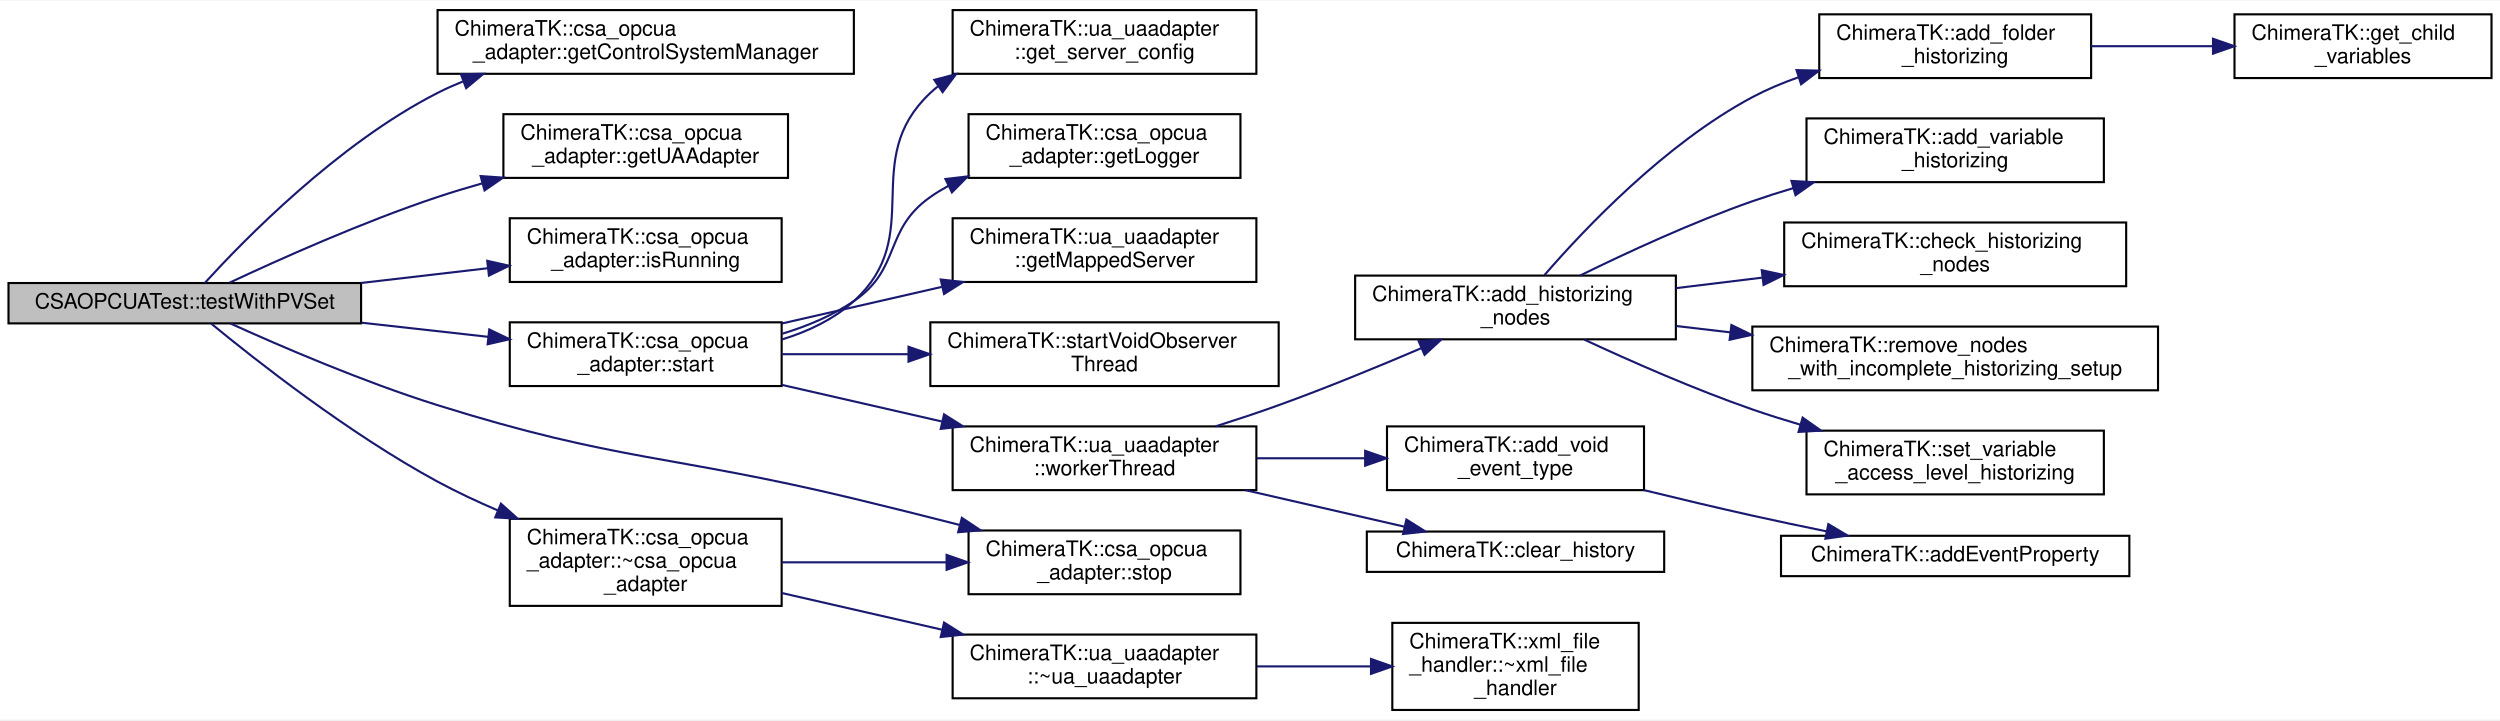
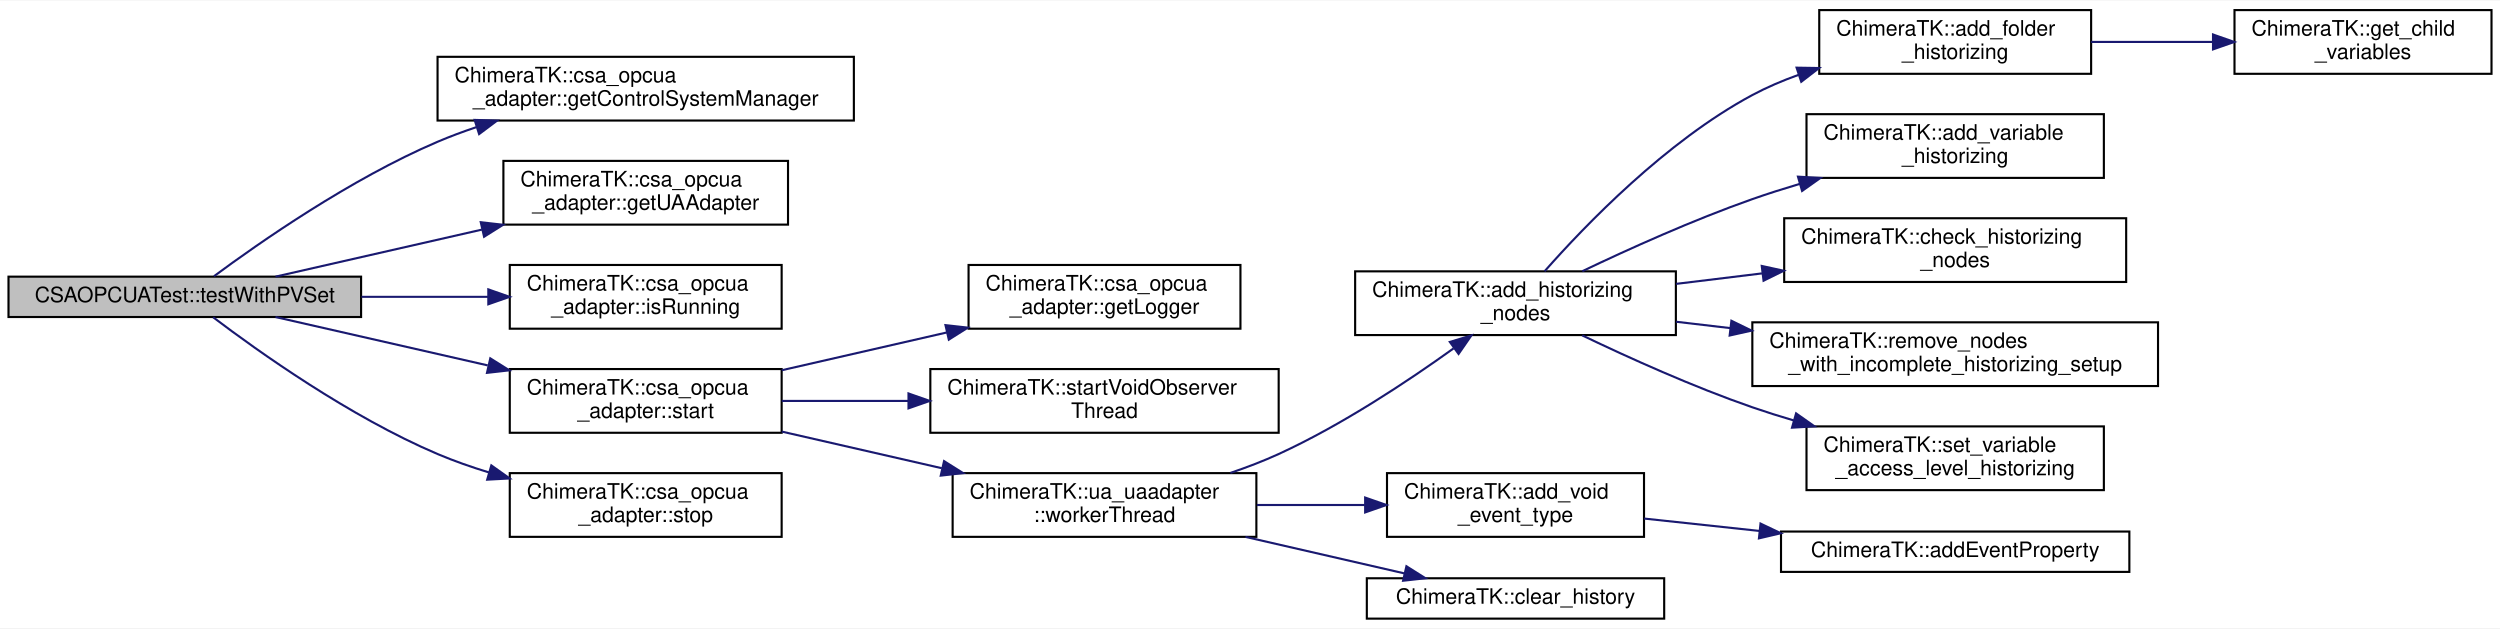
- <svg xmlns="http://www.w3.org/2000/svg" xmlns:xlink="http://www.w3.org/1999/xlink" width="1177pt" height="339pt" viewBox="0.00 0.00 1177.00 338.50">
-   <g id="graph0" class="graph" transform="scale(1 1) rotate(0) translate(4 334.5)">
-     <polygon fill="white" stroke="transparent" points="-4,4 -4,-334.5 1173,-334.5 1173,4 -4,4" />
+ <svg xmlns="http://www.w3.org/2000/svg" xmlns:xlink="http://www.w3.org/1999/xlink" width="1177pt" height="296pt" viewBox="0.00 0.00 1177.00 295.50">
+   <g id="graph0" class="graph" transform="scale(1 1) rotate(0) translate(4 291.5)">
+     <polygon fill="white" stroke="transparent" points="-4,4 -4,-291.5 1173,-291.5 1173,4 -4,4" />
    <g id="node1" class="node">
      <g id="a_node1">
        <a xlink:title=" ">
-           <polygon fill="#bfbfbf" stroke="black" points="0,-182.5 0,-201.5 166,-201.5 166,-182.5 0,-182.5" />
-           <text text-anchor="middle" x="83" y="-189.5" font-family="Helvetica,sans-Serif" font-size="10.00">CSAOPCUATest::testWithPVSet</text>
+           <polygon fill="#bfbfbf" stroke="black" points="0,-142.5 0,-161.5 166,-161.5 166,-142.5 0,-142.5" />
+           <text text-anchor="middle" x="83" y="-149.5" font-family="Helvetica,sans-Serif" font-size="10.00">CSAOPCUATest::testWithPVSet</text>
        </a>
      </g>
    </g>
    <g id="node2" class="node">
      <g id="a_node2">
        <a xlink:href="class_chimera_t_k_1_1csa__opcua__adapter.html#ae3201c4723337a2bc1ec8c06fb1e5708" target="_top" xlink:title="Return the ControlsystemPVManager of the class.">
-           <polygon fill="white" stroke="black" points="202,-300 202,-330 398,-330 398,-300 202,-300" />
-           <text text-anchor="start" x="210" y="-318" font-family="Helvetica,sans-Serif" font-size="10.00">ChimeraTK::csa_opcua</text>
-           <text text-anchor="middle" x="300" y="-307" font-family="Helvetica,sans-Serif" font-size="10.00">_adapter::getControlSystemManager</text>
+           <polygon fill="white" stroke="black" points="202,-235 202,-265 398,-265 398,-235 202,-235" />
+           <text text-anchor="start" x="210" y="-253" font-family="Helvetica,sans-Serif" font-size="10.00">ChimeraTK::csa_opcua</text>
+           <text text-anchor="middle" x="300" y="-242" font-family="Helvetica,sans-Serif" font-size="10.00">_adapter::getControlSystemManager</text>
        </a>
      </g>
    </g>
    <g id="edge1" class="edge">
-       <path fill="none" stroke="midnightblue" d="M92.43,-201.55C110.48,-221.37 155.04,-267.13 202,-291 205.83,-292.95 209.82,-294.74 213.91,-296.39" />
-       <polygon fill="midnightblue" stroke="midnightblue" points="213.02,-299.79 223.61,-300 215.46,-293.23 213.02,-299.79" />
+       <path fill="none" stroke="midnightblue" d="M96.74,-161.7C117.64,-177.18 161.01,-207.52 202,-225 207.83,-227.48 213.96,-229.77 220.19,-231.86" />
+       <polygon fill="midnightblue" stroke="midnightblue" points="219.45,-235.29 230.04,-234.98 221.57,-228.62 219.45,-235.29" />
    </g>
    <g id="node3" class="node">
      <g id="a_node3">
-         <a xlink:href="class_chimera_t_k_1_1csa__opcua__adapter.html#a92d575fb13148922a0f2978314f42d11" target="_top" xlink:title="Return the uaadapter, hence the OPC UA server.">
-           <polygon fill="white" stroke="black" points="233,-251 233,-281 367,-281 367,-251 233,-251" />
-           <text text-anchor="start" x="241" y="-269" font-family="Helvetica,sans-Serif" font-size="10.00">ChimeraTK::csa_opcua</text>
-           <text text-anchor="middle" x="300" y="-258" font-family="Helvetica,sans-Serif" font-size="10.00">_adapter::getUAAdapter</text>
+         <a xlink:href="class_chimera_t_k_1_1csa__opcua__adapter.html#a78398937735334e4fbbe134056c8ff97" target="_top" xlink:title="Return the uaadapter, hence the OPC UA server.">
+           <polygon fill="white" stroke="black" points="233,-186 233,-216 367,-216 367,-186 233,-186" />
+           <text text-anchor="start" x="241" y="-204" font-family="Helvetica,sans-Serif" font-size="10.00">ChimeraTK::csa_opcua</text>
+           <text text-anchor="middle" x="300" y="-193" font-family="Helvetica,sans-Serif" font-size="10.00">_adapter::getUAAdapter</text>
        </a>
      </g>
    </g>
    <g id="edge2" class="edge">
-       <path fill="none" stroke="midnightblue" d="M104.09,-201.67C127.27,-212.55 166.75,-230.25 202,-242 208.79,-244.26 215.91,-246.42 223.08,-248.44" />
-       <polygon fill="midnightblue" stroke="midnightblue" points="222.28,-251.86 232.85,-251.12 224.13,-245.11 222.28,-251.86" />
+       <path fill="none" stroke="midnightblue" d="M125.71,-161.51C153.27,-167.79 190.19,-176.2 222.88,-183.65" />
+       <polygon fill="midnightblue" stroke="midnightblue" points="222.34,-187.12 232.87,-185.93 223.9,-180.29 222.34,-187.12" />
    </g>
    <g id="node4" class="node">
      <g id="a_node4">
        <a xlink:href="class_chimera_t_k_1_1csa__opcua__adapter.html#a0829850ebc222b52d4459e550e0a0fee" target="_top" xlink:title="Checks if the opcua server is still running and return the suitable bool value.">
-           <polygon fill="white" stroke="black" points="236,-202 236,-232 364,-232 364,-202 236,-202" />
-           <text text-anchor="start" x="244" y="-220" font-family="Helvetica,sans-Serif" font-size="10.00">ChimeraTK::csa_opcua</text>
-           <text text-anchor="middle" x="300" y="-209" font-family="Helvetica,sans-Serif" font-size="10.00">_adapter::isRunning</text>
+           <polygon fill="white" stroke="black" points="236,-137 236,-167 364,-167 364,-137 236,-137" />
+           <text text-anchor="start" x="244" y="-155" font-family="Helvetica,sans-Serif" font-size="10.00">ChimeraTK::csa_opcua</text>
+           <text text-anchor="middle" x="300" y="-144" font-family="Helvetica,sans-Serif" font-size="10.00">_adapter::isRunning</text>
        </a>
      </g>
    </g>
    <g id="edge3" class="edge">
-       <path fill="none" stroke="midnightblue" d="M165.9,-201.52C185.51,-203.8 206.33,-206.22 225.54,-208.46" />
-       <polygon fill="midnightblue" stroke="midnightblue" points="225.39,-211.96 235.72,-209.64 226.19,-205.01 225.39,-211.96" />
+       <path fill="none" stroke="midnightblue" d="M166.2,-152C185.8,-152 206.58,-152 225.74,-152" />
+       <polygon fill="midnightblue" stroke="midnightblue" points="225.9,-155.5 235.9,-152 225.9,-148.5 225.9,-155.5" />
    </g>
    <g id="node5" class="node">
      <g id="a_node5">
        <a xlink:href="class_chimera_t_k_1_1csa__opcua__adapter.html#a2e5b5573105ff6c2fcccafb165f6b32a" target="_top" xlink:title="Start all objects in single threads for this case only the opc ua server.">
-           <polygon fill="white" stroke="black" points="236,-153 236,-183 364,-183 364,-153 236,-153" />
-           <text text-anchor="start" x="244" y="-171" font-family="Helvetica,sans-Serif" font-size="10.00">ChimeraTK::csa_opcua</text>
-           <text text-anchor="middle" x="300" y="-160" font-family="Helvetica,sans-Serif" font-size="10.00">_adapter::start</text>
+           <polygon fill="white" stroke="black" points="236,-88 236,-118 364,-118 364,-88 236,-88" />
+           <text text-anchor="start" x="244" y="-106" font-family="Helvetica,sans-Serif" font-size="10.00">ChimeraTK::csa_opcua</text>
+           <text text-anchor="middle" x="300" y="-95" font-family="Helvetica,sans-Serif" font-size="10.00">_adapter::start</text>
        </a>
      </g>
    </g>
    <g id="edge4" class="edge">
-       <path fill="none" stroke="midnightblue" d="M166.2,-182.82C185.8,-180.64 206.58,-178.32 225.74,-176.18" />
-       <polygon fill="midnightblue" stroke="midnightblue" points="226.35,-179.63 235.9,-175.04 225.58,-172.67 226.35,-179.63" />
-     </g>
-     <g id="node21" class="node">
-       <g id="a_node21">
+       <path fill="none" stroke="midnightblue" d="M125.71,-142.49C154.04,-136.04 192.28,-127.32 225.62,-119.72" />
+       <polygon fill="midnightblue" stroke="midnightblue" points="226.83,-123.04 235.8,-117.4 225.27,-116.21 226.83,-123.04" />
+     </g>
+     <g id="node19" class="node">
+       <g id="a_node19">
        <a xlink:href="class_chimera_t_k_1_1csa__opcua__adapter.html#a8f359972d33a90870f2d9b2a9d5cf0ff" target="_top" xlink:title="Stop all objects in single threads for this case only the opc ua server.">
-           <polygon fill="white" stroke="black" points="452,-55 452,-85 580,-85 580,-55 452,-55" />
-           <text text-anchor="start" x="460" y="-73" font-family="Helvetica,sans-Serif" font-size="10.00">ChimeraTK::csa_opcua</text>
-           <text text-anchor="middle" x="516" y="-62" font-family="Helvetica,sans-Serif" font-size="10.00">_adapter::stop</text>
-         </a>
-       </g>
-     </g>
-     <g id="edge20" class="edge">
-       <path fill="none" stroke="midnightblue" d="M104.51,-182.44C127.75,-171.9 166.97,-154.97 202,-144 287.2,-117.31 311.19,-120.87 398,-100 414.12,-96.12 431.45,-91.78 447.7,-87.63" />
-       <polygon fill="midnightblue" stroke="midnightblue" points="448.84,-90.95 457.66,-85.07 447.1,-84.17 448.84,-90.95" />
-     </g>
-     <g id="node22" class="node">
-       <g id="a_node22">
-         <a xlink:href="class_chimera_t_k_1_1csa__opcua__adapter.html#a09d8c0e840ee3decdba884861a59c711" target="_top" xlink:title="Destructor to stop the running thread, hence it stops the OPC UA server.">
-           <polygon fill="white" stroke="black" points="236,-49.5 236,-90.5 364,-90.5 364,-49.5 236,-49.5" />
-           <text text-anchor="start" x="244" y="-78.5" font-family="Helvetica,sans-Serif" font-size="10.00">ChimeraTK::csa_opcua</text>
-           <text text-anchor="start" x="244" y="-67.5" font-family="Helvetica,sans-Serif" font-size="10.00">_adapter::~csa_opcua</text>
-           <text text-anchor="middle" x="300" y="-56.5" font-family="Helvetica,sans-Serif" font-size="10.00">_adapter</text>
-         </a>
-       </g>
-     </g>
-     <g id="edge21" class="edge">
-       <path fill="none" stroke="midnightblue" d="M95.43,-182.4C115.8,-165.62 160.2,-130.62 202,-108 210.98,-103.14 220.72,-98.58 230.44,-94.41" />
-       <polygon fill="midnightblue" stroke="midnightblue" points="231.84,-97.62 239.73,-90.55 229.16,-91.16 231.84,-97.62" />
+           <polygon fill="white" stroke="black" points="236,-39 236,-69 364,-69 364,-39 236,-39" />
+           <text text-anchor="start" x="244" y="-57" font-family="Helvetica,sans-Serif" font-size="10.00">ChimeraTK::csa_opcua</text>
+           <text text-anchor="middle" x="300" y="-46" font-family="Helvetica,sans-Serif" font-size="10.00">_adapter::stop</text>
+         </a>
+       </g>
+     </g>
+     <g id="edge18" class="edge">
+       <path fill="none" stroke="midnightblue" d="M96.36,-142.37C117.07,-126.67 160.6,-95.57 202,-78 209.69,-74.74 217.92,-71.85 226.21,-69.32" />
+       <polygon fill="midnightblue" stroke="midnightblue" points="227.32,-72.64 235.95,-66.5 225.37,-65.92 227.32,-72.64" />
    </g>
    <g id="node6" class="node">
      <g id="a_node6">
-         <a xlink:href="class_chimera_t_k_1_1ua__uaadapter.html#afbc891bda6ec59f5b55227b3489a0675" target="_top" xlink:title="get ServerConfig.">
-           <polygon fill="white" stroke="black" points="444.5,-300 444.5,-330 587.5,-330 587.5,-300 444.5,-300" />
-           <text text-anchor="start" x="452.5" y="-318" font-family="Helvetica,sans-Serif" font-size="10.00">ChimeraTK::ua_uaadapter</text>
-           <text text-anchor="middle" x="516" y="-307" font-family="Helvetica,sans-Serif" font-size="10.00">::get_server_config</text>
+         <a xlink:href="class_chimera_t_k_1_1csa__opcua__adapter.html#a49cf16ac97139d9655ad426f76d68059" target="_top" xlink:title="Get the adapter logger.">
+           <polygon fill="white" stroke="black" points="452,-137 452,-167 580,-167 580,-137 452,-137" />
+           <text text-anchor="start" x="460" y="-155" font-family="Helvetica,sans-Serif" font-size="10.00">ChimeraTK::csa_opcua</text>
+           <text text-anchor="middle" x="516" y="-144" font-family="Helvetica,sans-Serif" font-size="10.00">_adapter::getLogger</text>
        </a>
      </g>
    </g>
    <g id="edge5" class="edge">
-       <path fill="none" stroke="midnightblue" d="M364.15,-174.93C376.49,-178.71 388.52,-184.42 398,-193 432.41,-224.13 400.16,-259.26 434,-291 435.14,-292.07 436.32,-293.09 437.54,-294.06" />
-       <polygon fill="midnightblue" stroke="midnightblue" points="435.87,-297.15 446.11,-299.85 439.79,-291.35 435.87,-297.15" />
+       <path fill="none" stroke="midnightblue" d="M364.05,-117.44C388.43,-123.02 416.5,-129.45 441.76,-135.23" />
+       <polygon fill="midnightblue" stroke="midnightblue" points="441.13,-138.68 451.66,-137.5 442.7,-131.85 441.13,-138.68" />
    </g>
    <g id="node7" class="node">
      <g id="a_node7">
-         <a xlink:href="class_chimera_t_k_1_1csa__opcua__adapter.html#a49cf16ac97139d9655ad426f76d68059" target="_top" xlink:title="Get the adapter logger.">
-           <polygon fill="white" stroke="black" points="452,-251 452,-281 580,-281 580,-251 452,-251" />
-           <text text-anchor="start" x="460" y="-269" font-family="Helvetica,sans-Serif" font-size="10.00">ChimeraTK::csa_opcua</text>
-           <text text-anchor="middle" x="516" y="-258" font-family="Helvetica,sans-Serif" font-size="10.00">_adapter::getLogger</text>
+         <a xlink:href="namespace_chimera_t_k.html#a2b3c305abd04a8f9238b6bc92b5407d4" target="_top" xlink:title=" ">
+           <polygon fill="white" stroke="black" points="434,-88 434,-118 598,-118 598,-88 434,-88" />
+           <text text-anchor="start" x="442" y="-106" font-family="Helvetica,sans-Serif" font-size="10.00">ChimeraTK::startVoidObserver</text>
+           <text text-anchor="middle" x="516" y="-95" font-family="Helvetica,sans-Serif" font-size="10.00">Thread</text>
        </a>
      </g>
    </g>
    <g id="edge6" class="edge">
-       <path fill="none" stroke="midnightblue" d="M364.24,-177.61C376.1,-181.22 387.92,-186.18 398,-193 420.38,-208.14 411.89,-226.46 434,-242 436.7,-243.9 439.55,-245.65 442.51,-247.26" />
-       <polygon fill="midnightblue" stroke="midnightblue" points="441.11,-250.47 451.63,-251.7 444.17,-244.18 441.11,-250.47" />
+       <path fill="none" stroke="midnightblue" d="M364.05,-103C382.72,-103 403.55,-103 423.63,-103" />
+       <polygon fill="midnightblue" stroke="midnightblue" points="423.72,-106.5 433.72,-103 423.72,-99.5 423.72,-106.5" />
    </g>
    <g id="node8" class="node">
      <g id="a_node8">
-         <a xlink:href="class_chimera_t_k_1_1ua__uaadapter.html#a6b1befb93686c6ef8e200bb3319ec428" target="_top" xlink:title="Return the OPC UA Server instance.">
-           <polygon fill="white" stroke="black" points="444.5,-202 444.5,-232 587.5,-232 587.5,-202 444.5,-202" />
-           <text text-anchor="start" x="452.5" y="-220" font-family="Helvetica,sans-Serif" font-size="10.00">ChimeraTK::ua_uaadapter</text>
-           <text text-anchor="middle" x="516" y="-209" font-family="Helvetica,sans-Serif" font-size="10.00">::getMappedServer</text>
+         <a xlink:href="class_chimera_t_k_1_1ua__uaadapter.html#a112599ed4330ce4a479699ac54e9759d" target="_top" xlink:title="Create and start a thread for the opcua server instance.">
+           <polygon fill="white" stroke="black" points="444.5,-39 444.5,-69 587.5,-69 587.5,-39 444.5,-39" />
+           <text text-anchor="start" x="452.5" y="-57" font-family="Helvetica,sans-Serif" font-size="10.00">ChimeraTK::ua_uaadapter</text>
+           <text text-anchor="middle" x="516" y="-46" font-family="Helvetica,sans-Serif" font-size="10.00">::workerThread</text>
        </a>
      </g>
    </g>
    <g id="edge7" class="edge">
-       <path fill="none" stroke="midnightblue" d="M364.05,-182.44C387.67,-187.85 414.75,-194.05 439.4,-199.69" />
-       <polygon fill="midnightblue" stroke="midnightblue" points="438.9,-203.17 449.43,-201.99 440.46,-196.34 438.9,-203.17" />
+       <path fill="none" stroke="midnightblue" d="M364.05,-88.56C387.67,-83.15 414.75,-76.95 439.4,-71.31" />
+       <polygon fill="midnightblue" stroke="midnightblue" points="440.46,-74.66 449.43,-69.01 438.9,-67.83 440.46,-74.66" />
    </g>
    <g id="node9" class="node">
      <g id="a_node9">
-         <a xlink:href="namespace_chimera_t_k.html#a2b3c305abd04a8f9238b6bc92b5407d4" target="_top" xlink:title=" ">
-           <polygon fill="white" stroke="black" points="434,-153 434,-183 598,-183 598,-153 434,-153" />
-           <text text-anchor="start" x="442" y="-171" font-family="Helvetica,sans-Serif" font-size="10.00">ChimeraTK::startVoidObserver</text>
-           <text text-anchor="middle" x="516" y="-160" font-family="Helvetica,sans-Serif" font-size="10.00">Thread</text>
+         <a xlink:href="namespace_chimera_t_k.html#ac9646056f41b1bd4558f2b0bce765127" target="_top" xlink:title=" ">
+           <polygon fill="white" stroke="black" points="634,-134 634,-164 785,-164 785,-134 634,-134" />
+           <text text-anchor="start" x="642" y="-152" font-family="Helvetica,sans-Serif" font-size="10.00">ChimeraTK::add_historizing</text>
+           <text text-anchor="middle" x="709.5" y="-141" font-family="Helvetica,sans-Serif" font-size="10.00">_nodes</text>
        </a>
      </g>
    </g>
    <g id="edge8" class="edge">
-       <path fill="none" stroke="midnightblue" d="M364.05,-168C382.72,-168 403.55,-168 423.63,-168" />
-       <polygon fill="midnightblue" stroke="midnightblue" points="423.72,-171.5 433.72,-168 423.72,-164.5 423.72,-171.5" />
+       <path fill="none" stroke="midnightblue" d="M575.26,-69.09C583.03,-71.73 590.8,-74.7 598,-78 627.7,-91.61 658.76,-112.22 680.36,-127.74" />
+       <polygon fill="midnightblue" stroke="midnightblue" points="678.58,-130.77 688.73,-133.83 682.7,-125.11 678.58,-130.77" />
+     </g>
+     <g id="node16" class="node">
+       <g id="a_node16">
+         <a xlink:href="namespace_chimera_t_k.html#a75112f76652889f61e0fc262264e8855" target="_top" xlink:title=" ">
+           <polygon fill="white" stroke="black" points="649,-39 649,-69 770,-69 770,-39 649,-39" />
+           <text text-anchor="start" x="657" y="-57" font-family="Helvetica,sans-Serif" font-size="10.00">ChimeraTK::add_void</text>
+           <text text-anchor="middle" x="709.5" y="-46" font-family="Helvetica,sans-Serif" font-size="10.00">_event_type</text>
+         </a>
+       </g>
+     </g>
+     <g id="edge15" class="edge">
+       <path fill="none" stroke="midnightblue" d="M587.76,-54C604.35,-54 622.01,-54 638.57,-54" />
+       <polygon fill="midnightblue" stroke="midnightblue" points="638.71,-57.5 648.71,-54 638.71,-50.5 638.71,-57.5" />
+     </g>
+     <g id="node18" class="node">
+       <g id="a_node18">
+         <a xlink:href="namespace_chimera_t_k.html#aa481b329721276204583e9158e9a676d" target="_top" xlink:title=" ">
+           <polygon fill="white" stroke="black" points="639.5,-0.5 639.5,-19.5 779.5,-19.5 779.5,-0.5 639.5,-0.5" />
+           <text text-anchor="middle" x="709.5" y="-7.5" font-family="Helvetica,sans-Serif" font-size="10.00">ChimeraTK::clear_history</text>
+         </a>
+       </g>
+     </g>
+     <g id="edge17" class="edge">
+       <path fill="none" stroke="midnightblue" d="M582.37,-38.98C606.81,-33.36 634.21,-27.07 657.2,-21.79" />
+       <polygon fill="midnightblue" stroke="midnightblue" points="658.14,-25.16 667.1,-19.51 656.57,-18.34 658.14,-25.16" />
    </g>
    <g id="node10" class="node">
      <g id="a_node10">
-         <a xlink:href="class_chimera_t_k_1_1ua__uaadapter.html#a112599ed4330ce4a479699ac54e9759d" target="_top" xlink:title="Create and start a thread for the opcua server instance.">
-           <polygon fill="white" stroke="black" points="444.5,-104 444.5,-134 587.5,-134 587.5,-104 444.5,-104" />
-           <text text-anchor="start" x="452.5" y="-122" font-family="Helvetica,sans-Serif" font-size="10.00">ChimeraTK::ua_uaadapter</text>
-           <text text-anchor="middle" x="516" y="-111" font-family="Helvetica,sans-Serif" font-size="10.00">::workerThread</text>
+         <a xlink:href="namespace_chimera_t_k.html#a791225855414c4883acb91ca4fff1af5" target="_top" xlink:title=" ">
+           <polygon fill="white" stroke="black" points="852.5,-257 852.5,-287 980.5,-287 980.5,-257 852.5,-257" />
+           <text text-anchor="start" x="860.5" y="-275" font-family="Helvetica,sans-Serif" font-size="10.00">ChimeraTK::add_folder</text>
+           <text text-anchor="middle" x="916.5" y="-264" font-family="Helvetica,sans-Serif" font-size="10.00">_historizing</text>
        </a>
      </g>
    </g>
    <g id="edge9" class="edge">
-       <path fill="none" stroke="midnightblue" d="M364.05,-153.56C387.67,-148.15 414.75,-141.95 439.4,-136.31" />
-       <polygon fill="midnightblue" stroke="midnightblue" points="440.46,-139.66 449.43,-134.01 438.9,-132.83 440.46,-139.66" />
+       <path fill="none" stroke="midnightblue" d="M723.18,-164.02C742.22,-185.6 780.32,-225.19 821,-247 827.84,-250.66 835.24,-253.82 842.8,-256.52" />
+       <polygon fill="midnightblue" stroke="midnightblue" points="841.83,-259.89 852.42,-259.72 844.03,-253.25 841.83,-259.89" />
+     </g>
+     <g id="node12" class="node">
+       <g id="a_node12">
+         <a xlink:href="namespace_chimera_t_k.html#a51f1748a82d9ebfc27bd58e9d48e70d6" target="_top" xlink:title=" ">
+           <polygon fill="white" stroke="black" points="846.5,-208 846.5,-238 986.5,-238 986.5,-208 846.5,-208" />
+           <text text-anchor="start" x="854.5" y="-226" font-family="Helvetica,sans-Serif" font-size="10.00">ChimeraTK::add_variable</text>
+           <text text-anchor="middle" x="916.5" y="-215" font-family="Helvetica,sans-Serif" font-size="10.00">_historizing</text>
+         </a>
+       </g>
+     </g>
+     <g id="edge11" class="edge">
+       <path fill="none" stroke="midnightblue" d="M740.93,-164.06C762.83,-174.52 793.28,-188.26 821,-198 828.2,-200.53 835.8,-202.95 843.42,-205.21" />
+       <polygon fill="midnightblue" stroke="midnightblue" points="842.48,-208.58 853.06,-207.98 844.42,-201.85 842.48,-208.58" />
+     </g>
+     <g id="node13" class="node">
+       <g id="a_node13">
+         <a xlink:href="namespace_chimera_t_k.html#aa58be719639f9653e77bde315c9e2957" target="_top" xlink:title="This assumes both lists have the same size.">
+           <polygon fill="white" stroke="black" points="836,-159 836,-189 997,-189 997,-159 836,-159" />
+           <text text-anchor="start" x="844" y="-177" font-family="Helvetica,sans-Serif" font-size="10.00">ChimeraTK::check_historizing</text>
+           <text text-anchor="middle" x="916.5" y="-166" font-family="Helvetica,sans-Serif" font-size="10.00">_nodes</text>
+         </a>
+       </g>
+     </g>
+     <g id="edge12" class="edge">
+       <path fill="none" stroke="midnightblue" d="M785.09,-158.1C798.23,-159.7 812.03,-161.38 825.53,-163.03" />
+       <polygon fill="midnightblue" stroke="midnightblue" points="825.43,-166.54 835.78,-164.28 826.28,-159.59 825.43,-166.54" />
+     </g>
+     <g id="node14" class="node">
+       <g id="a_node14">
+         <a xlink:href="namespace_chimera_t_k.html#afb2b52f757bc3f9bd9c5d2e59703ffe9" target="_top" xlink:title=" ">
+           <polygon fill="white" stroke="black" points="821,-110 821,-140 1012,-140 1012,-110 821,-110" />
+           <text text-anchor="start" x="829" y="-128" font-family="Helvetica,sans-Serif" font-size="10.00">ChimeraTK::remove_nodes</text>
+           <text text-anchor="middle" x="916.5" y="-117" font-family="Helvetica,sans-Serif" font-size="10.00">_with_incomplete_historizing_setup</text>
+         </a>
+       </g>
+     </g>
+     <g id="edge13" class="edge">
+       <path fill="none" stroke="midnightblue" d="M785.09,-140.27C793.4,-139.29 801.98,-138.29 810.57,-137.28" />
+       <polygon fill="midnightblue" stroke="midnightblue" points="811.14,-140.74 820.66,-136.1 810.32,-133.79 811.14,-140.74" />
+     </g>
+     <g id="node15" class="node">
+       <g id="a_node15">
+         <a xlink:href="namespace_chimera_t_k.html#ae33cb05165164e256ad6ce8aeabe5dfe" target="_top" xlink:title=" ">
+           <polygon fill="white" stroke="black" points="846.5,-61 846.5,-91 986.5,-91 986.5,-61 846.5,-61" />
+           <text text-anchor="start" x="854.5" y="-79" font-family="Helvetica,sans-Serif" font-size="10.00">ChimeraTK::set_variable</text>
+           <text text-anchor="middle" x="916.5" y="-68" font-family="Helvetica,sans-Serif" font-size="10.00">_access_level_historizing</text>
+         </a>
+       </g>
+     </g>
+     <g id="edge14" class="edge">
+       <path fill="none" stroke="midnightblue" d="M740.9,-133.85C762.79,-123.36 793.23,-109.6 821,-100 827.29,-97.82 833.87,-95.75 840.51,-93.8" />
+       <polygon fill="midnightblue" stroke="midnightblue" points="841.6,-97.13 850.26,-91.03 839.68,-90.4 841.6,-97.13" />
    </g>
    <g id="node11" class="node">
      <g id="a_node11">
-         <a xlink:href="namespace_chimera_t_k.html#ac9646056f41b1bd4558f2b0bce765127" target="_top" xlink:title=" ">
-           <polygon fill="white" stroke="black" points="634,-175 634,-205 785,-205 785,-175 634,-175" />
-           <text text-anchor="start" x="642" y="-193" font-family="Helvetica,sans-Serif" font-size="10.00">ChimeraTK::add_historizing</text>
-           <text text-anchor="middle" x="709.5" y="-182" font-family="Helvetica,sans-Serif" font-size="10.00">_nodes</text>
+         <a xlink:href="namespace_chimera_t_k.html#a32266d0372fe2f285f46b6940afab86b" target="_top" xlink:title=" ">
+           <polygon fill="white" stroke="black" points="1048,-257 1048,-287 1169,-287 1169,-257 1048,-257" />
+           <text text-anchor="start" x="1056" y="-275" font-family="Helvetica,sans-Serif" font-size="10.00">ChimeraTK::get_child</text>
+           <text text-anchor="middle" x="1108.5" y="-264" font-family="Helvetica,sans-Serif" font-size="10.00">_variables</text>
        </a>
      </g>
    </g>
    <g id="edge10" class="edge">
-       <path fill="none" stroke="midnightblue" d="M568.23,-134C578.16,-137.14 588.45,-140.55 598,-144 620.44,-152.11 644.98,-162.2 665.22,-170.86" />
-       <polygon fill="midnightblue" stroke="midnightblue" points="663.92,-174.11 674.49,-174.85 666.69,-167.68 663.92,-174.11" />
-     </g>
-     <g id="node18" class="node">
-       <g id="a_node18">
-         <a xlink:href="namespace_chimera_t_k.html#a75112f76652889f61e0fc262264e8855" target="_top" xlink:title=" ">
-           <polygon fill="white" stroke="black" points="649,-104 649,-134 770,-134 770,-104 649,-104" />
-           <text text-anchor="start" x="657" y="-122" font-family="Helvetica,sans-Serif" font-size="10.00">ChimeraTK::add_void</text>
-           <text text-anchor="middle" x="709.5" y="-111" font-family="Helvetica,sans-Serif" font-size="10.00">_event_type</text>
-         </a>
-       </g>
-     </g>
-     <g id="edge17" class="edge">
-       <path fill="none" stroke="midnightblue" d="M587.76,-119C604.35,-119 622.01,-119 638.57,-119" />
-       <polygon fill="midnightblue" stroke="midnightblue" points="638.71,-122.5 648.71,-119 638.71,-115.5 638.71,-122.5" />
-     </g>
-     <g id="node20" class="node">
-       <g id="a_node20">
-         <a xlink:href="namespace_chimera_t_k.html#aa481b329721276204583e9158e9a676d" target="_top" xlink:title=" ">
-           <polygon fill="white" stroke="black" points="639.5,-65.5 639.5,-84.5 779.5,-84.5 779.5,-65.5 639.5,-65.5" />
-           <text text-anchor="middle" x="709.5" y="-72.5" font-family="Helvetica,sans-Serif" font-size="10.00">ChimeraTK::clear_history</text>
-         </a>
-       </g>
-     </g>
-     <g id="edge19" class="edge">
-       <path fill="none" stroke="midnightblue" d="M582.37,-103.98C606.81,-98.36 634.21,-92.07 657.2,-86.79" />
-       <polygon fill="midnightblue" stroke="midnightblue" points="658.14,-90.16 667.1,-84.51 656.57,-83.34 658.14,-90.16" />
-     </g>
-     <g id="node12" class="node">
-       <g id="a_node12">
-         <a xlink:href="namespace_chimera_t_k.html#a791225855414c4883acb91ca4fff1af5" target="_top" xlink:title=" ">
-           <polygon fill="white" stroke="black" points="852.5,-298 852.5,-328 980.5,-328 980.5,-298 852.5,-298" />
-           <text text-anchor="start" x="860.5" y="-316" font-family="Helvetica,sans-Serif" font-size="10.00">ChimeraTK::add_folder</text>
-           <text text-anchor="middle" x="916.5" y="-305" font-family="Helvetica,sans-Serif" font-size="10.00">_historizing</text>
-         </a>
-       </g>
-     </g>
-     <g id="edge11" class="edge">
-       <path fill="none" stroke="midnightblue" d="M723.12,-205.23C742.08,-227.11 780.08,-267.2 821,-289 827.83,-292.64 835.23,-295.74 842.78,-298.39" />
-       <polygon fill="midnightblue" stroke="midnightblue" points="841.81,-301.75 852.4,-301.5 843.96,-295.09 841.81,-301.75" />
-     </g>
-     <g id="node14" class="node">
-       <g id="a_node14">
-         <a xlink:href="namespace_chimera_t_k.html#a51f1748a82d9ebfc27bd58e9d48e70d6" target="_top" xlink:title=" ">
-           <polygon fill="white" stroke="black" points="846.5,-249 846.5,-279 986.5,-279 986.5,-249 846.5,-249" />
-           <text text-anchor="start" x="854.5" y="-267" font-family="Helvetica,sans-Serif" font-size="10.00">ChimeraTK::add_variable</text>
-           <text text-anchor="middle" x="916.5" y="-256" font-family="Helvetica,sans-Serif" font-size="10.00">_historizing</text>
-         </a>
-       </g>
-     </g>
-     <g id="edge13" class="edge">
-       <path fill="none" stroke="midnightblue" d="M739.93,-205.04C761.87,-215.82 792.78,-230.12 821,-240 827.23,-242.18 833.75,-244.25 840.33,-246.2" />
-       <polygon fill="midnightblue" stroke="midnightblue" points="839.41,-249.58 849.98,-248.96 841.33,-242.85 839.41,-249.58" />
-     </g>
-     <g id="node15" class="node">
-       <g id="a_node15">
-         <a xlink:href="namespace_chimera_t_k.html#aa58be719639f9653e77bde315c9e2957" target="_top" xlink:title="This assumes both lists have the same size.">
-           <polygon fill="white" stroke="black" points="836,-200 836,-230 997,-230 997,-200 836,-200" />
-           <text text-anchor="start" x="844" y="-218" font-family="Helvetica,sans-Serif" font-size="10.00">ChimeraTK::check_historizing</text>
-           <text text-anchor="middle" x="916.5" y="-207" font-family="Helvetica,sans-Serif" font-size="10.00">_nodes</text>
-         </a>
-       </g>
-     </g>
-     <g id="edge14" class="edge">
-       <path fill="none" stroke="midnightblue" d="M785.09,-199.1C798.23,-200.7 812.03,-202.38 825.53,-204.03" />
-       <polygon fill="midnightblue" stroke="midnightblue" points="825.43,-207.54 835.78,-205.28 826.28,-200.59 825.43,-207.54" />
-     </g>
-     <g id="node16" class="node">
-       <g id="a_node16">
-         <a xlink:href="namespace_chimera_t_k.html#afb2b52f757bc3f9bd9c5d2e59703ffe9" target="_top" xlink:title=" ">
-           <polygon fill="white" stroke="black" points="821,-151 821,-181 1012,-181 1012,-151 821,-151" />
-           <text text-anchor="start" x="829" y="-169" font-family="Helvetica,sans-Serif" font-size="10.00">ChimeraTK::remove_nodes</text>
-           <text text-anchor="middle" x="916.5" y="-158" font-family="Helvetica,sans-Serif" font-size="10.00">_with_incomplete_historizing_setup</text>
-         </a>
-       </g>
-     </g>
-     <g id="edge15" class="edge">
-       <path fill="none" stroke="midnightblue" d="M785.09,-181.27C793.4,-180.29 801.98,-179.29 810.57,-178.28" />
-       <polygon fill="midnightblue" stroke="midnightblue" points="811.14,-181.74 820.66,-177.1 810.32,-174.79 811.14,-181.74" />
+       <path fill="none" stroke="midnightblue" d="M980.5,-272C998.82,-272 1018.94,-272 1037.65,-272" />
+       <polygon fill="midnightblue" stroke="midnightblue" points="1037.89,-275.5 1047.89,-272 1037.89,-268.5 1037.89,-275.5" />
    </g>
    <g id="node17" class="node">
      <g id="a_node17">
-         <a xlink:href="namespace_chimera_t_k.html#ae33cb05165164e256ad6ce8aeabe5dfe" target="_top" xlink:title=" ">
-           <polygon fill="white" stroke="black" points="846.5,-102 846.5,-132 986.5,-132 986.5,-102 846.5,-102" />
-           <text text-anchor="start" x="854.5" y="-120" font-family="Helvetica,sans-Serif" font-size="10.00">ChimeraTK::set_variable</text>
-           <text text-anchor="middle" x="916.5" y="-109" font-family="Helvetica,sans-Serif" font-size="10.00">_access_level_historizing</text>
+         <a xlink:href="namespace_chimera_t_k.html#addf7528375bf59c2186f80d9a6867a5a" target="_top" xlink:title=" ">
+           <polygon fill="white" stroke="black" points="834.5,-22.5 834.5,-41.5 998.5,-41.5 998.5,-22.5 834.5,-22.5" />
+           <text text-anchor="middle" x="916.5" y="-29.5" font-family="Helvetica,sans-Serif" font-size="10.00">ChimeraTK::addEventProperty</text>
        </a>
      </g>
    </g>
    <g id="edge16" class="edge">
-       <path fill="none" stroke="midnightblue" d="M741.91,-174.84C763.75,-164.68 793.73,-151.47 821,-142 828.27,-139.48 835.93,-137.06 843.61,-134.8" />
-       <polygon fill="midnightblue" stroke="midnightblue" points="844.68,-138.13 853.33,-132.01 842.76,-131.4 844.68,-138.13" />
-     </g>
-     <g id="node13" class="node">
-       <g id="a_node13">
-         <a xlink:href="namespace_chimera_t_k.html#a32266d0372fe2f285f46b6940afab86b" target="_top" xlink:title=" ">
-           <polygon fill="white" stroke="black" points="1048,-298 1048,-328 1169,-328 1169,-298 1048,-298" />
-           <text text-anchor="start" x="1056" y="-316" font-family="Helvetica,sans-Serif" font-size="10.00">ChimeraTK::get_child</text>
-           <text text-anchor="middle" x="1108.5" y="-305" font-family="Helvetica,sans-Serif" font-size="10.00">_variables</text>
-         </a>
-       </g>
-     </g>
-     <g id="edge12" class="edge">
-       <path fill="none" stroke="midnightblue" d="M980.5,-313C998.82,-313 1018.94,-313 1037.65,-313" />
-       <polygon fill="midnightblue" stroke="midnightblue" points="1037.89,-316.5 1047.89,-313 1037.89,-309.5 1037.89,-316.5" />
-     </g>
-     <g id="node19" class="node">
-       <g id="a_node19">
-         <a xlink:href="namespace_chimera_t_k.html#addf7528375bf59c2186f80d9a6867a5a" target="_top" xlink:title=" ">
-           <polygon fill="white" stroke="black" points="834.5,-63.5 834.5,-82.5 998.5,-82.5 998.5,-63.5 834.5,-63.5" />
-           <text text-anchor="middle" x="916.5" y="-70.5" font-family="Helvetica,sans-Serif" font-size="10.00">ChimeraTK::addEventProperty</text>
-         </a>
-       </g>
-     </g>
-     <g id="edge18" class="edge">
-       <path fill="none" stroke="midnightblue" d="M770.04,-103.98C786.51,-99.95 804.42,-95.69 821,-92 832.24,-89.5 844.27,-86.97 855.85,-84.6" />
-       <polygon fill="midnightblue" stroke="midnightblue" points="856.78,-87.99 865.88,-82.58 855.39,-81.13 856.78,-87.99" />
-     </g>
-     <g id="edge22" class="edge">
-       <path fill="none" stroke="midnightblue" d="M364.05,-70C388.32,-70 416.25,-70 441.43,-70" />
-       <polygon fill="midnightblue" stroke="midnightblue" points="441.66,-73.5 451.66,-70 441.66,-66.5 441.66,-73.5" />
-     </g>
-     <g id="node23" class="node">
-       <g id="a_node23">
-         <a xlink:href="class_chimera_t_k_1_1ua__uaadapter.html#ac92e306bdfcadec2a4321e24dbe478f0" target="_top" xlink:title="Destrructor of the class.">
-           <polygon fill="white" stroke="black" points="444.5,-6 444.5,-36 587.5,-36 587.5,-6 444.5,-6" />
-           <text text-anchor="start" x="452.5" y="-24" font-family="Helvetica,sans-Serif" font-size="10.00">ChimeraTK::ua_uaadapter</text>
-           <text text-anchor="middle" x="516" y="-13" font-family="Helvetica,sans-Serif" font-size="10.00">::~ua_uaadapter</text>
-         </a>
-       </g>
-     </g>
-     <g id="edge23" class="edge">
-       <path fill="none" stroke="midnightblue" d="M364.05,-55.56C387.67,-50.15 414.75,-43.95 439.4,-38.31" />
-       <polygon fill="midnightblue" stroke="midnightblue" points="440.46,-41.66 449.43,-36.01 438.9,-34.83 440.46,-41.66" />
-     </g>
-     <g id="node24" class="node">
-       <g id="a_node24">
-         <a xlink:href="class_chimera_t_k_1_1xml__file__handler.html#a386f68b4c3942219bb9eb1863c90ca2d" target="_top" xlink:title="Destructor of the class, frees the document and clean the parser.">
-           <polygon fill="white" stroke="black" points="651.5,-0.5 651.5,-41.5 767.5,-41.5 767.5,-0.5 651.5,-0.5" />
-           <text text-anchor="start" x="659.5" y="-29.5" font-family="Helvetica,sans-Serif" font-size="10.00">ChimeraTK::xml_file</text>
-           <text text-anchor="start" x="659.5" y="-18.5" font-family="Helvetica,sans-Serif" font-size="10.00">_handler::~xml_file</text>
-           <text text-anchor="middle" x="709.5" y="-7.5" font-family="Helvetica,sans-Serif" font-size="10.00">_handler</text>
-         </a>
-       </g>
-     </g>
-     <g id="edge24" class="edge">
-       <path fill="none" stroke="midnightblue" d="M587.76,-21C605.31,-21 624.06,-21 641.42,-21" />
-       <polygon fill="midnightblue" stroke="midnightblue" points="641.47,-24.5 651.47,-21 641.47,-17.5 641.47,-24.5" />
+       <path fill="none" stroke="midnightblue" d="M770.07,-47.61C787.03,-45.79 805.9,-43.76 824.28,-41.79" />
+       <polygon fill="midnightblue" stroke="midnightblue" points="824.85,-45.25 834.42,-40.7 824.11,-38.29 824.85,-45.25" />
    </g>
  </g>
</svg>
